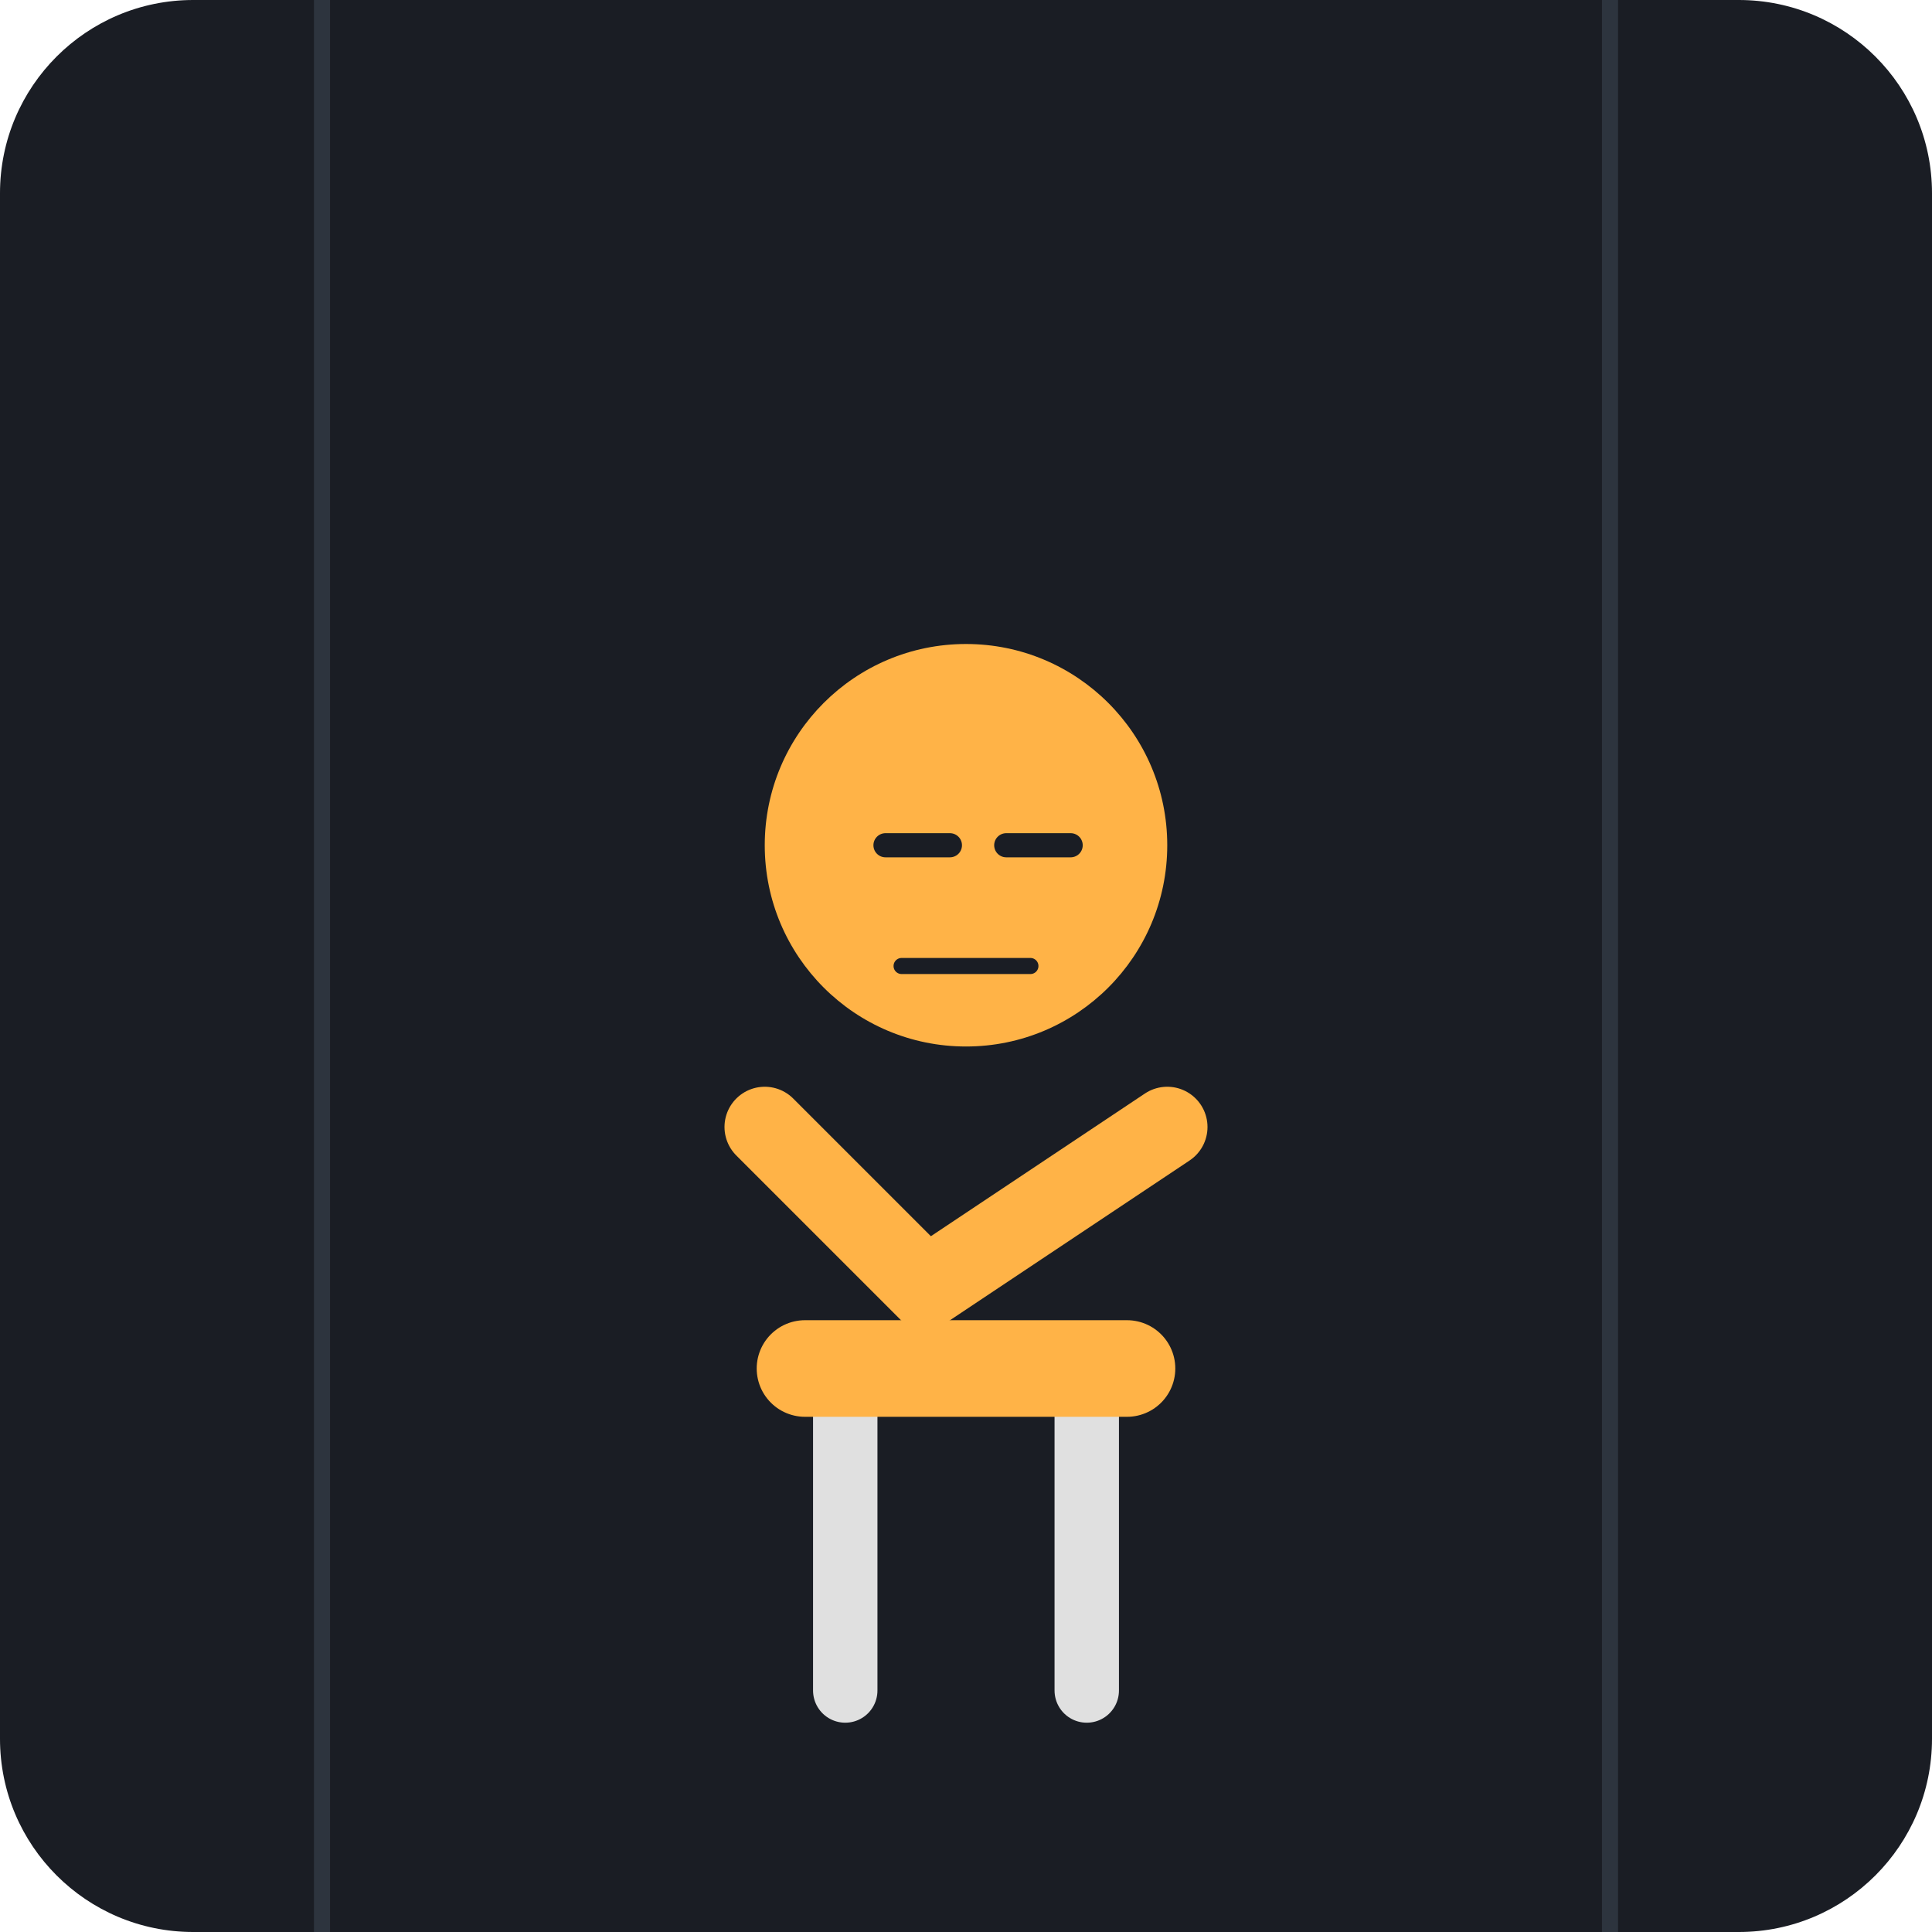
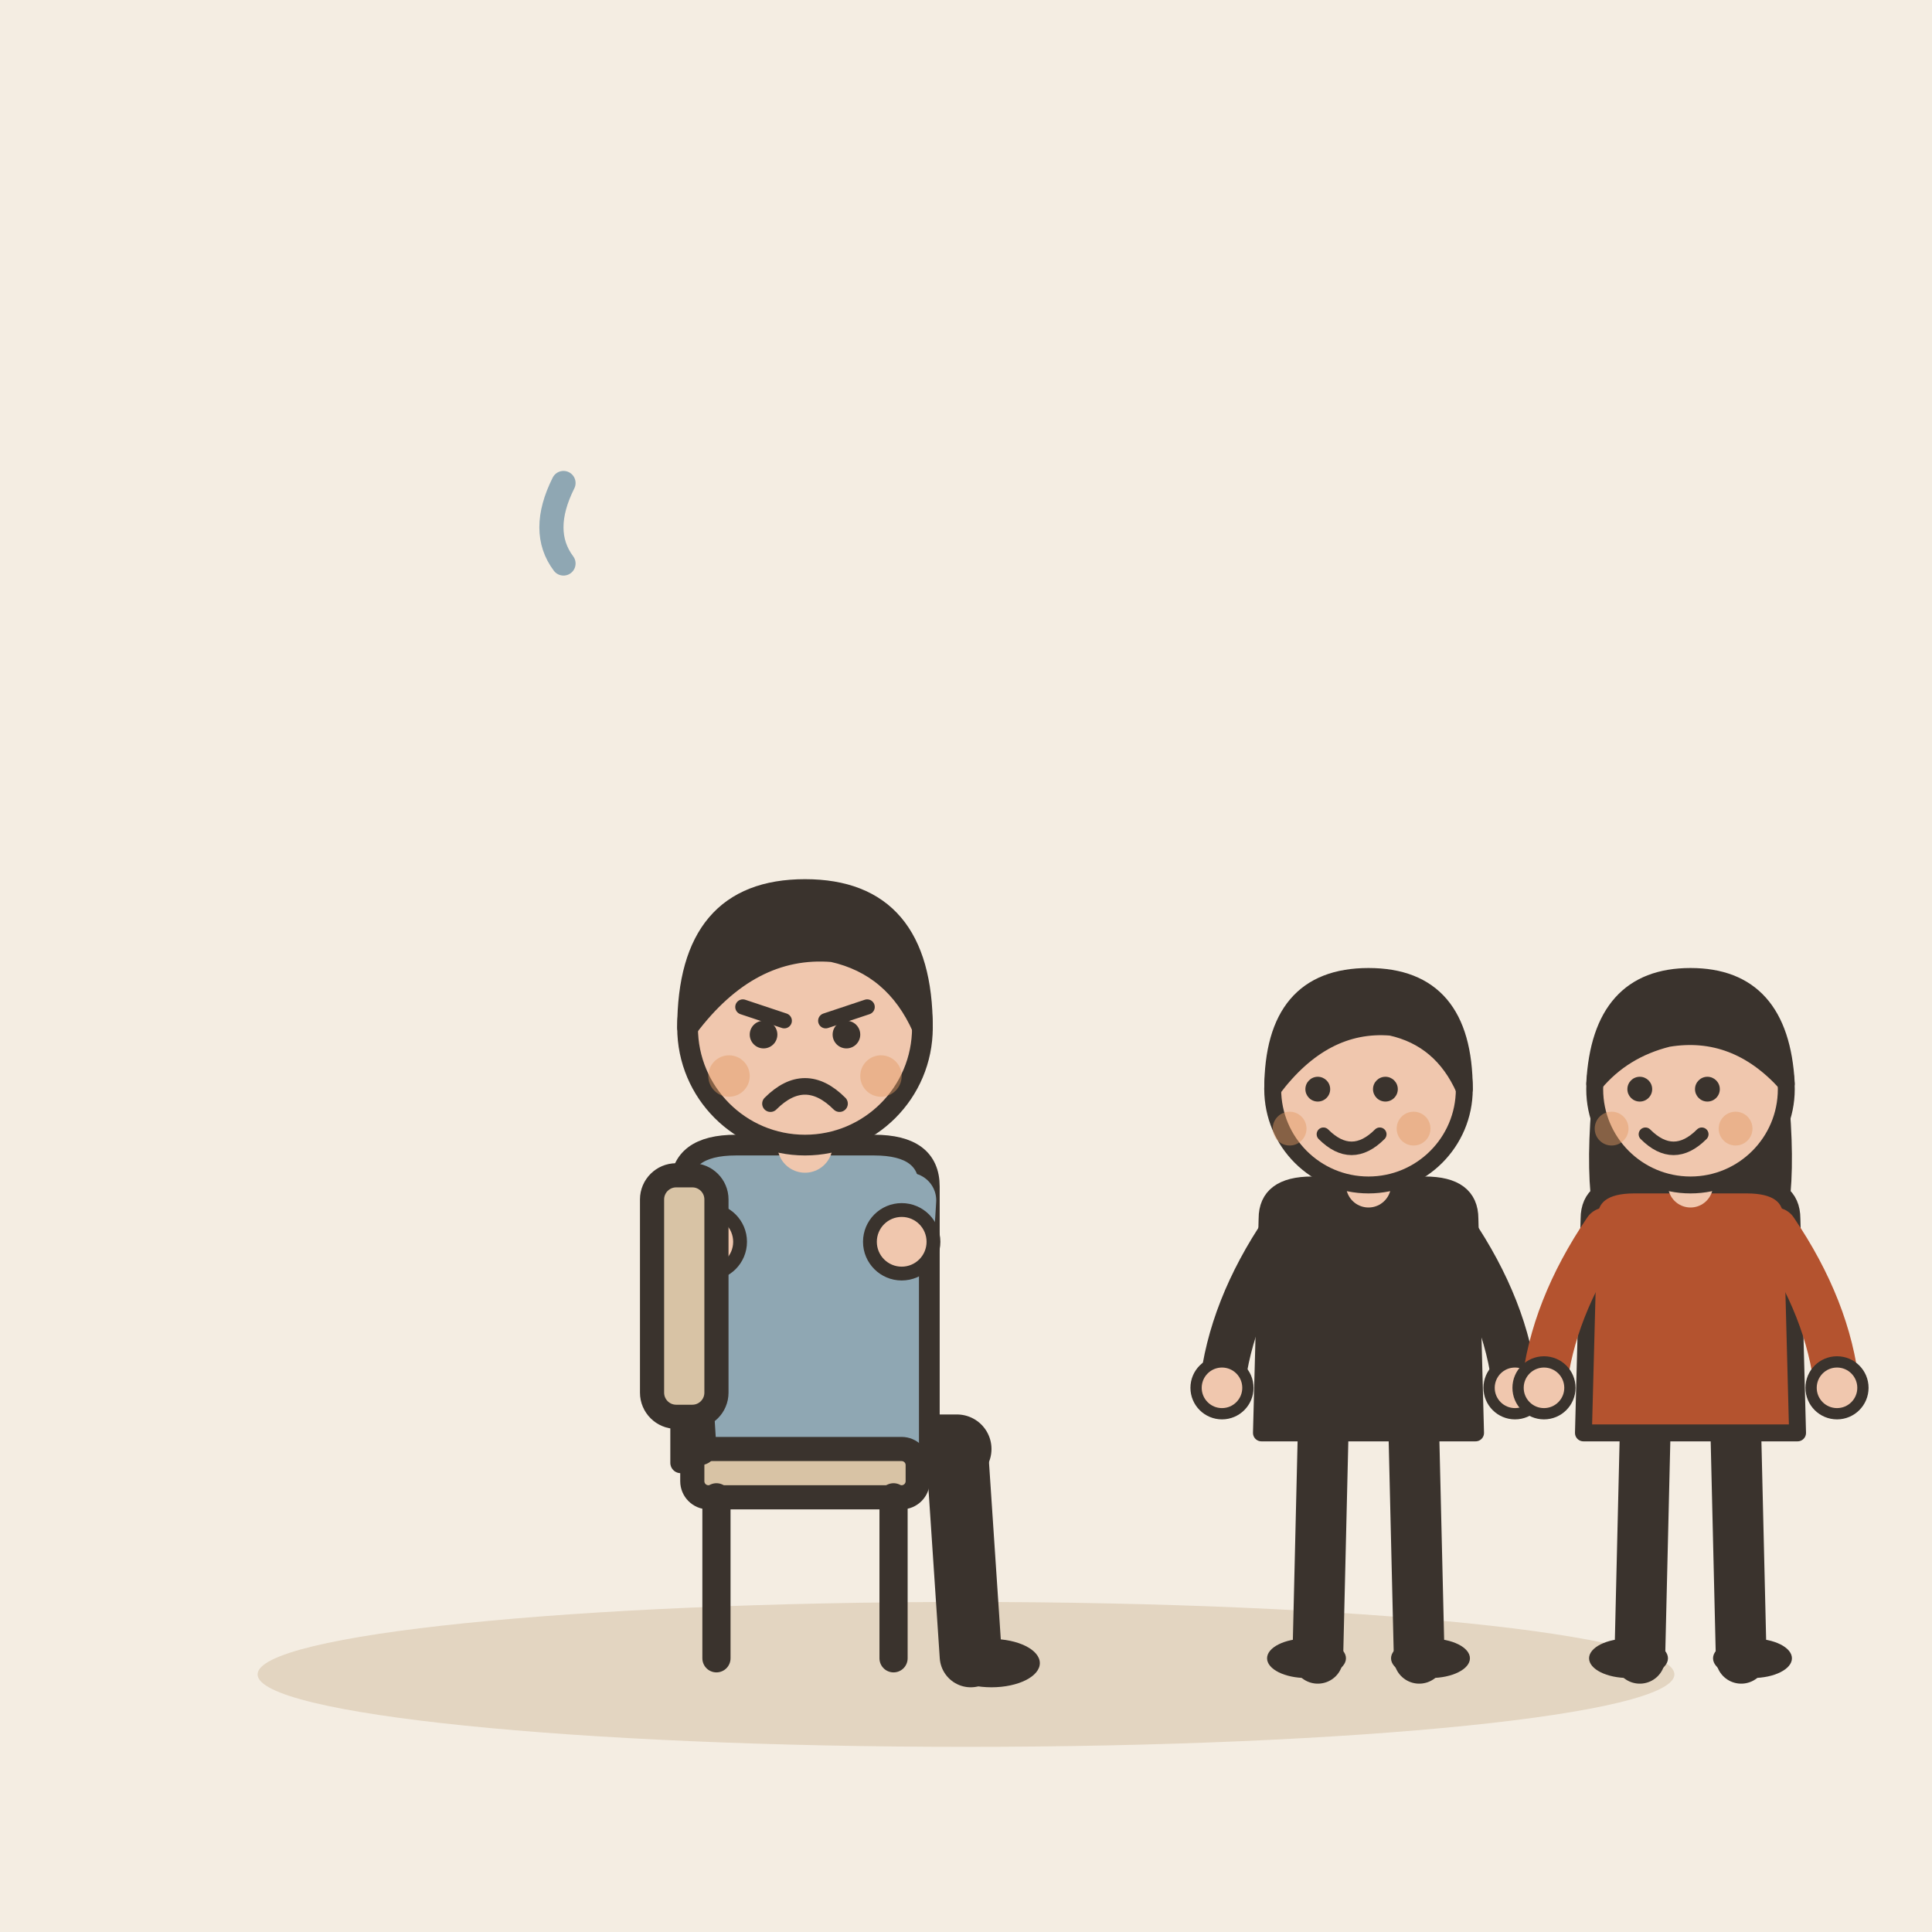
- <svg xmlns="http://www.w3.org/2000/svg" viewBox="0 0 240 240">
-   <rect width="240" height="240" rx="24" fill="#1A1D24" />
-   <g transform="translate(120, 130)">
-     <path d="M-15 80 L-15 40 M15 80 L15 40" stroke="#E0E0E0" stroke-width="8" stroke-linecap="round" />
-     <path d="M-25 10 L-5 30 L25 10" stroke="#FFB347" stroke-width="10" stroke-linecap="round" fill="none" />
-     <path d="M-20 40 L20 40" stroke="#FFB347" stroke-width="12" stroke-linecap="round" />
-     <circle cx="0" cy="-25" r="25" fill="#FFB347" />
-     <path d="M-10 -25 L-2 -25 M5 -25 L13 -25" stroke="#1A1D24" stroke-width="3" stroke-linecap="round" />
-     <path d="M-8 -10 L8 -10" stroke="#1A1D24" stroke-width="2" stroke-linecap="round" />
+ <svg xmlns="http://www.w3.org/2000/svg" viewBox="0 0 240 240" data-style="editorial">
+   <rect width="240" height="240" fill="#F4EDE2" />
+   <ellipse cx="120" cy="208" rx="88" ry="9" fill="#E3D5C1" />
+   <g transform="translate(100 180) scale(0.858 0.858)">
+     <path d="M-6 0L22 0" stroke="#3A332D" stroke-width="10" stroke-linecap="round" fill="none" />
+     <path d="M22 0L24 30" stroke="#3A332D" stroke-width="9" stroke-linecap="round" fill="none" />
+     <ellipse cx="27" cy="31" rx="7" ry="3.5" fill="#3A332D" />
+     <g transform="translate(0 40)" />
+     <path d="M-18 -38Q-18 -44 -10 -44L10 -44Q18 -44 18 -38L18 2L-18 2Z" fill="#8FA7B3" stroke="#3A332D" stroke-width="3" stroke-linecap="round" stroke-linejoin="round" />
+     <path d="M-15 -36Q-14.5 -27 -14 -30" fill="none" stroke="#8FA7B3" stroke-width="8" stroke-linecap="round" stroke-linejoin="round" />
+     <circle cx="-14" cy="-30" r="4.6" fill="#F0C7AE" stroke="#3A332D" stroke-linecap="round" stroke-linejoin="round" stroke-width="2" />
+     <path d="M15 -36Q14.5 -27 14 -30" fill="none" stroke="#8FA7B3" stroke-width="8" stroke-linecap="round" stroke-linejoin="round" />
+     <circle cx="14" cy="-30" r="4.6" fill="#F0C7AE" stroke="#3A332D" stroke-linecap="round" stroke-linejoin="round" stroke-width="2" />
+     <path d="M0 -44L0 -48" stroke="#F0C7AE" stroke-width="8" stroke-linecap="round" fill="none" />
+     <g transform="translate(0 40)">
+       <circle cx="0" cy="-101" r="17" fill="#F0C7AE" stroke="#3A332D" stroke-width="3" stroke-linecap="round" stroke-linejoin="round" />
+       <path d="M-17 -101Q-17 -121 0 -121Q17 -121 17 -101Q13 -110 4 -112Q-8 -113 -17 -101Z" fill="#3A332D" stroke="#3A332D" stroke-width="3" stroke-linecap="round" stroke-linejoin="round" />
+       <path d="M-9 -104L-3 -102" fill="none" stroke="#3A332D" stroke-width="2.2" stroke-linecap="round" stroke-linejoin="round" />
+       <path d="M9 -104L3 -102" fill="none" stroke="#3A332D" stroke-width="2.2" stroke-linecap="round" stroke-linejoin="round" />
+       <circle cx="-6" cy="-100" r="2" fill="#3A332D" />
+       <circle cx="6" cy="-100" r="2" fill="#3A332D" />
+       <path d="M-5 -90Q0 -95 5 -90" fill="none" stroke="#3A332D" stroke-width="2.4" stroke-linecap="round" stroke-linejoin="round" />
+       <circle cx="-11" cy="-94" r="3" fill="#E39A62" opacity="0.45" />
+       <circle cx="11" cy="-94" r="3" fill="#E39A62" opacity="0.45" />
+     </g>
  </g>
-   <line x1="40" y1="0" x2="40" y2="240" stroke="#2D343E" stroke-width="2" />
-   <line x1="200" y1="0" x2="200" y2="240" stroke="#2D343E" stroke-width="2" />
+   <g transform="translate(100 206)">
+     <rect x="-14" y="-26" width="28" height="6" rx="2" fill="#D8C3A5" stroke="#3A332D" stroke-width="3" stroke-linecap="round" stroke-linejoin="round" />
+     <path d="M-11 -20L-11 0" stroke="#3A332D" stroke-width="3.5" stroke-linecap="round" fill="none" />
+     <path d="M11 -20L11 0" stroke="#3A332D" stroke-width="3.5" stroke-linecap="round" fill="none" />
+     <path d="M-13 -26L-15 -58" stroke="#3A332D" stroke-width="4" stroke-linecap="round" fill="none" />
+     <rect x="-19" y="-60" width="8" height="30" rx="3" fill="#D8C3A5" stroke="#3A332D" stroke-width="3" stroke-linecap="round" stroke-linejoin="round" />
+   </g>
+   <g transform="translate(170 206) scale(0.7 0.7)">
+     <path d="M-8 -42L-9 0" stroke="#3A332D" stroke-width="9" stroke-linecap="round" fill="none" />
+     <path d="M8 -42L9 0" stroke="#3A332D" stroke-width="9" stroke-linecap="round" fill="none" />
+     <ellipse cx="-11" cy="0" rx="7" ry="3.5" fill="#3A332D" />
+     <ellipse cx="11" cy="0" rx="7" ry="3.5" fill="#3A332D" />
+     <path d="M-18 -78Q-18 -84 -10 -84L10 -84Q18 -84 18 -78L19 -40L-19 -40Z" fill="#3A332D" stroke="#3A332D" stroke-width="3" stroke-linecap="round" stroke-linejoin="round" />
+     <path d="M-15 -76Q-24.5 -62 -26 -48" fill="none" stroke="#3A332D" stroke-width="8" stroke-linecap="round" stroke-linejoin="round" />
+     <circle cx="-26" cy="-48" r="4.6" fill="#F0C7AE" stroke="#3A332D" stroke-linecap="round" stroke-linejoin="round" stroke-width="2" />
+     <path d="M15 -76Q24.5 -62 26 -48" fill="none" stroke="#3A332D" stroke-width="8" stroke-linecap="round" stroke-linejoin="round" />
+     <circle cx="26" cy="-48" r="4.6" fill="#F0C7AE" stroke="#3A332D" stroke-linecap="round" stroke-linejoin="round" stroke-width="2" />
+     <path d="M0 -84L0 -88" stroke="#F0C7AE" stroke-width="8" stroke-linecap="round" fill="none" />
+     <circle cx="0" cy="-101" r="17" fill="#F0C7AE" stroke="#3A332D" stroke-width="3" stroke-linecap="round" stroke-linejoin="round" />
+     <path d="M-17 -101Q-17 -121 0 -121Q17 -121 17 -101Q13 -110 4 -112Q-8 -113 -17 -101Z" fill="#3A332D" stroke="#3A332D" stroke-width="3" stroke-linecap="round" stroke-linejoin="round" />
+     <circle cx="-9" cy="-101" r="2.2" fill="#3A332D" />
+     <circle cx="3" cy="-101" r="2.2" fill="#3A332D" />
+     <path d="M-8 -93Q-3 -88 2 -93" fill="none" stroke="#3A332D" stroke-width="2.4" stroke-linecap="round" stroke-linejoin="round" />
+     <circle cx="-14" cy="-94" r="3" fill="#E39A62" opacity="0.45" />
+     <circle cx="8" cy="-94" r="3" fill="#E39A62" opacity="0.45" />
+   </g>
+   <g transform="translate(210 206) scale(0.7 0.7)">
+     <path d="M-8 -42L-9 0" stroke="#3A332D" stroke-width="9" stroke-linecap="round" fill="none" />
+     <path d="M8 -42L9 0" stroke="#3A332D" stroke-width="9" stroke-linecap="round" fill="none" />
+     <ellipse cx="-11" cy="0" rx="7" ry="3.5" fill="#3A332D" />
+     <ellipse cx="11" cy="0" rx="7" ry="3.5" fill="#3A332D" />
+     <path d="M-17 -104Q-20 -78 -14 -70L-6 -78L6 -78L14 -70Q20 -78 17 -104Z" fill="#3A332D" />
+     <path d="M-18 -78Q-18 -84 -10 -84L10 -84Q18 -84 18 -78L19 -40L-19 -40Z" fill="#B4532F" stroke="#3A332D" stroke-width="3" stroke-linecap="round" stroke-linejoin="round" />
+     <path d="M-15 -76Q-24.5 -62 -26 -48" fill="none" stroke="#B4532F" stroke-width="8" stroke-linecap="round" stroke-linejoin="round" />
+     <circle cx="-26" cy="-48" r="4.6" fill="#F0C7AE" stroke="#3A332D" stroke-linecap="round" stroke-linejoin="round" stroke-width="2" />
+     <path d="M15 -76Q24.5 -62 26 -48" fill="none" stroke="#B4532F" stroke-width="8" stroke-linecap="round" stroke-linejoin="round" />
+     <circle cx="26" cy="-48" r="4.6" fill="#F0C7AE" stroke="#3A332D" stroke-linecap="round" stroke-linejoin="round" stroke-width="2" />
+     <path d="M0 -84L0 -88" stroke="#F0C7AE" stroke-width="8" stroke-linecap="round" fill="none" />
+     <circle cx="0" cy="-101" r="17" fill="#F0C7AE" stroke="#3A332D" stroke-width="3" stroke-linecap="round" stroke-linejoin="round" />
+     <path d="M-17 -102Q-16 -121 0 -121Q16 -121 17 -102Q8 -112 -4 -110Q-12 -108 -17 -102Z" fill="#3A332D" stroke="#3A332D" stroke-width="3" stroke-linecap="round" stroke-linejoin="round" />
+     <circle cx="-9" cy="-101" r="2.2" fill="#3A332D" />
+     <circle cx="3" cy="-101" r="2.2" fill="#3A332D" />
+     <path d="M-8 -93Q-3 -88 2 -93" fill="none" stroke="#3A332D" stroke-width="2.4" stroke-linecap="round" stroke-linejoin="round" />
+     <circle cx="-14" cy="-94" r="3" fill="#E39A62" opacity="0.45" />
+     <circle cx="8" cy="-94" r="3" fill="#E39A62" opacity="0.45" />
+   </g>
+   <path d="M70 60q-3 6 0 10" fill="none" stroke="#8FA7B3" stroke-width="3" stroke-linecap="round" stroke-linejoin="round" />
</svg>
